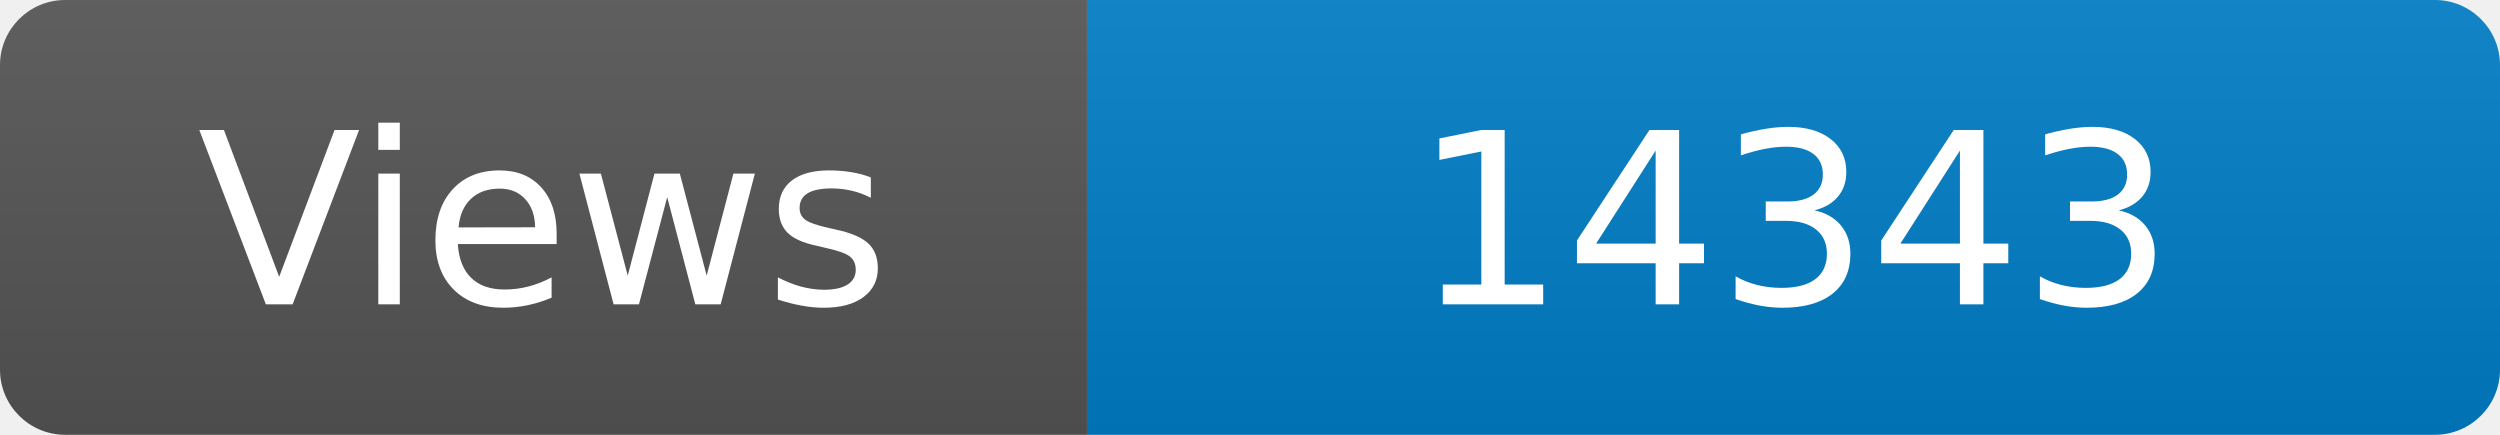
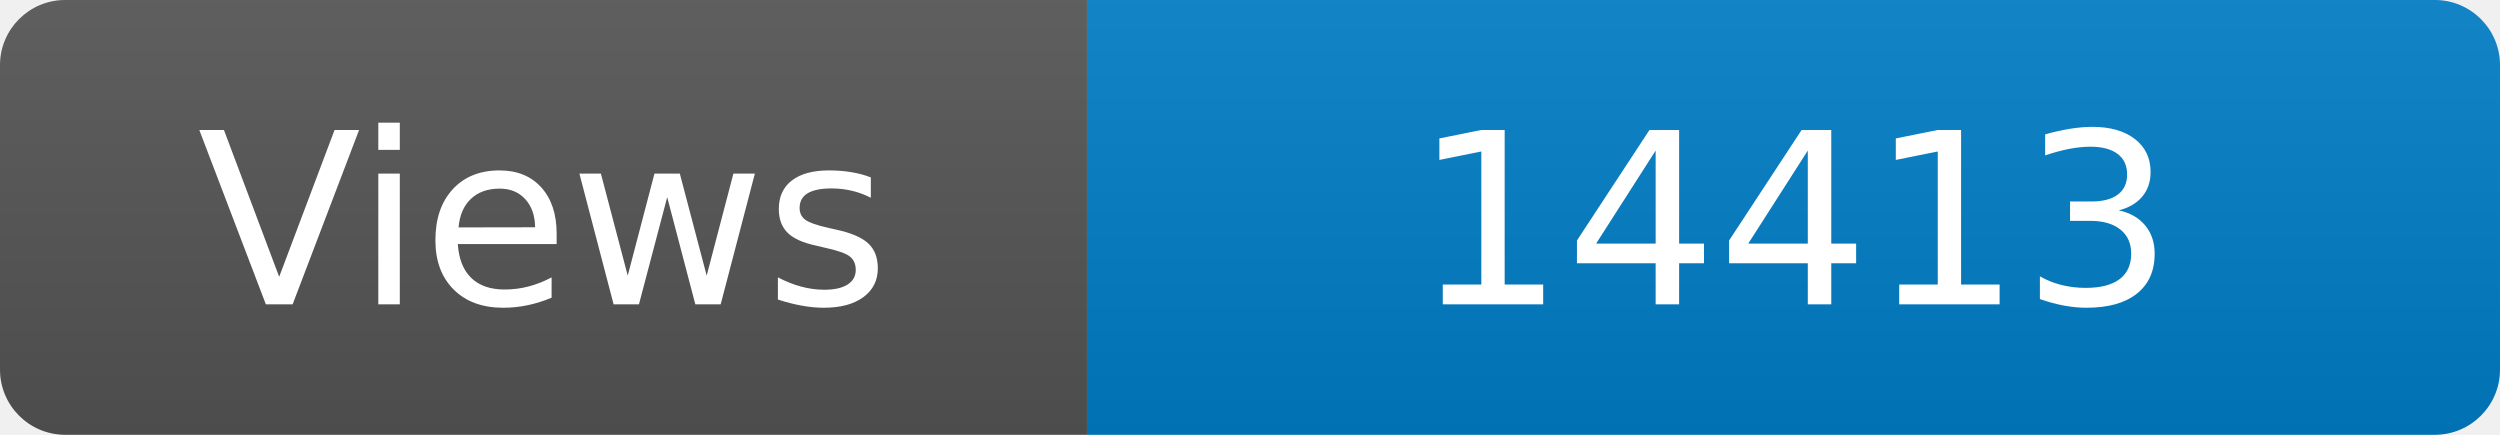
<svg xmlns="http://www.w3.org/2000/svg" width="115" height="20" role="img" aria-label="Maintained?: yes">
  <linearGradient id="s" x2="0" y2="100%">
    <stop offset="0" stop-color="#bbb" stop-opacity=".1" />
    <stop offset="1" stop-opacity=".1" />
  </linearGradient>
  <clipPath id="r">
    <rect width="115" height="20" rx="3" fill="#fff" />
  </clipPath>
  <g clip-path="url(#r)">
    <rect width="50" height="20" fill="#555" />
    <rect x="50" width="160" height="20" fill="#007ec6" />
    <rect width="115" height="20" fill="url(#s)" />
  </g>
  <g fill="#fff" text-anchor="middle" font-family="Verdana,Geneva,DejaVu Sans,sans-serif" font-size="110">
    <text x="250" y="140" transform="scale(.1)" fill="#fff">Views</text>
-     <text x="825" y="140" transform="scale(.1)" fill="#fff">14343</text>
+     <text x="825" y="140" transform="scale(.1)" fill="#fff">14413</text>
  </g>
</svg>
